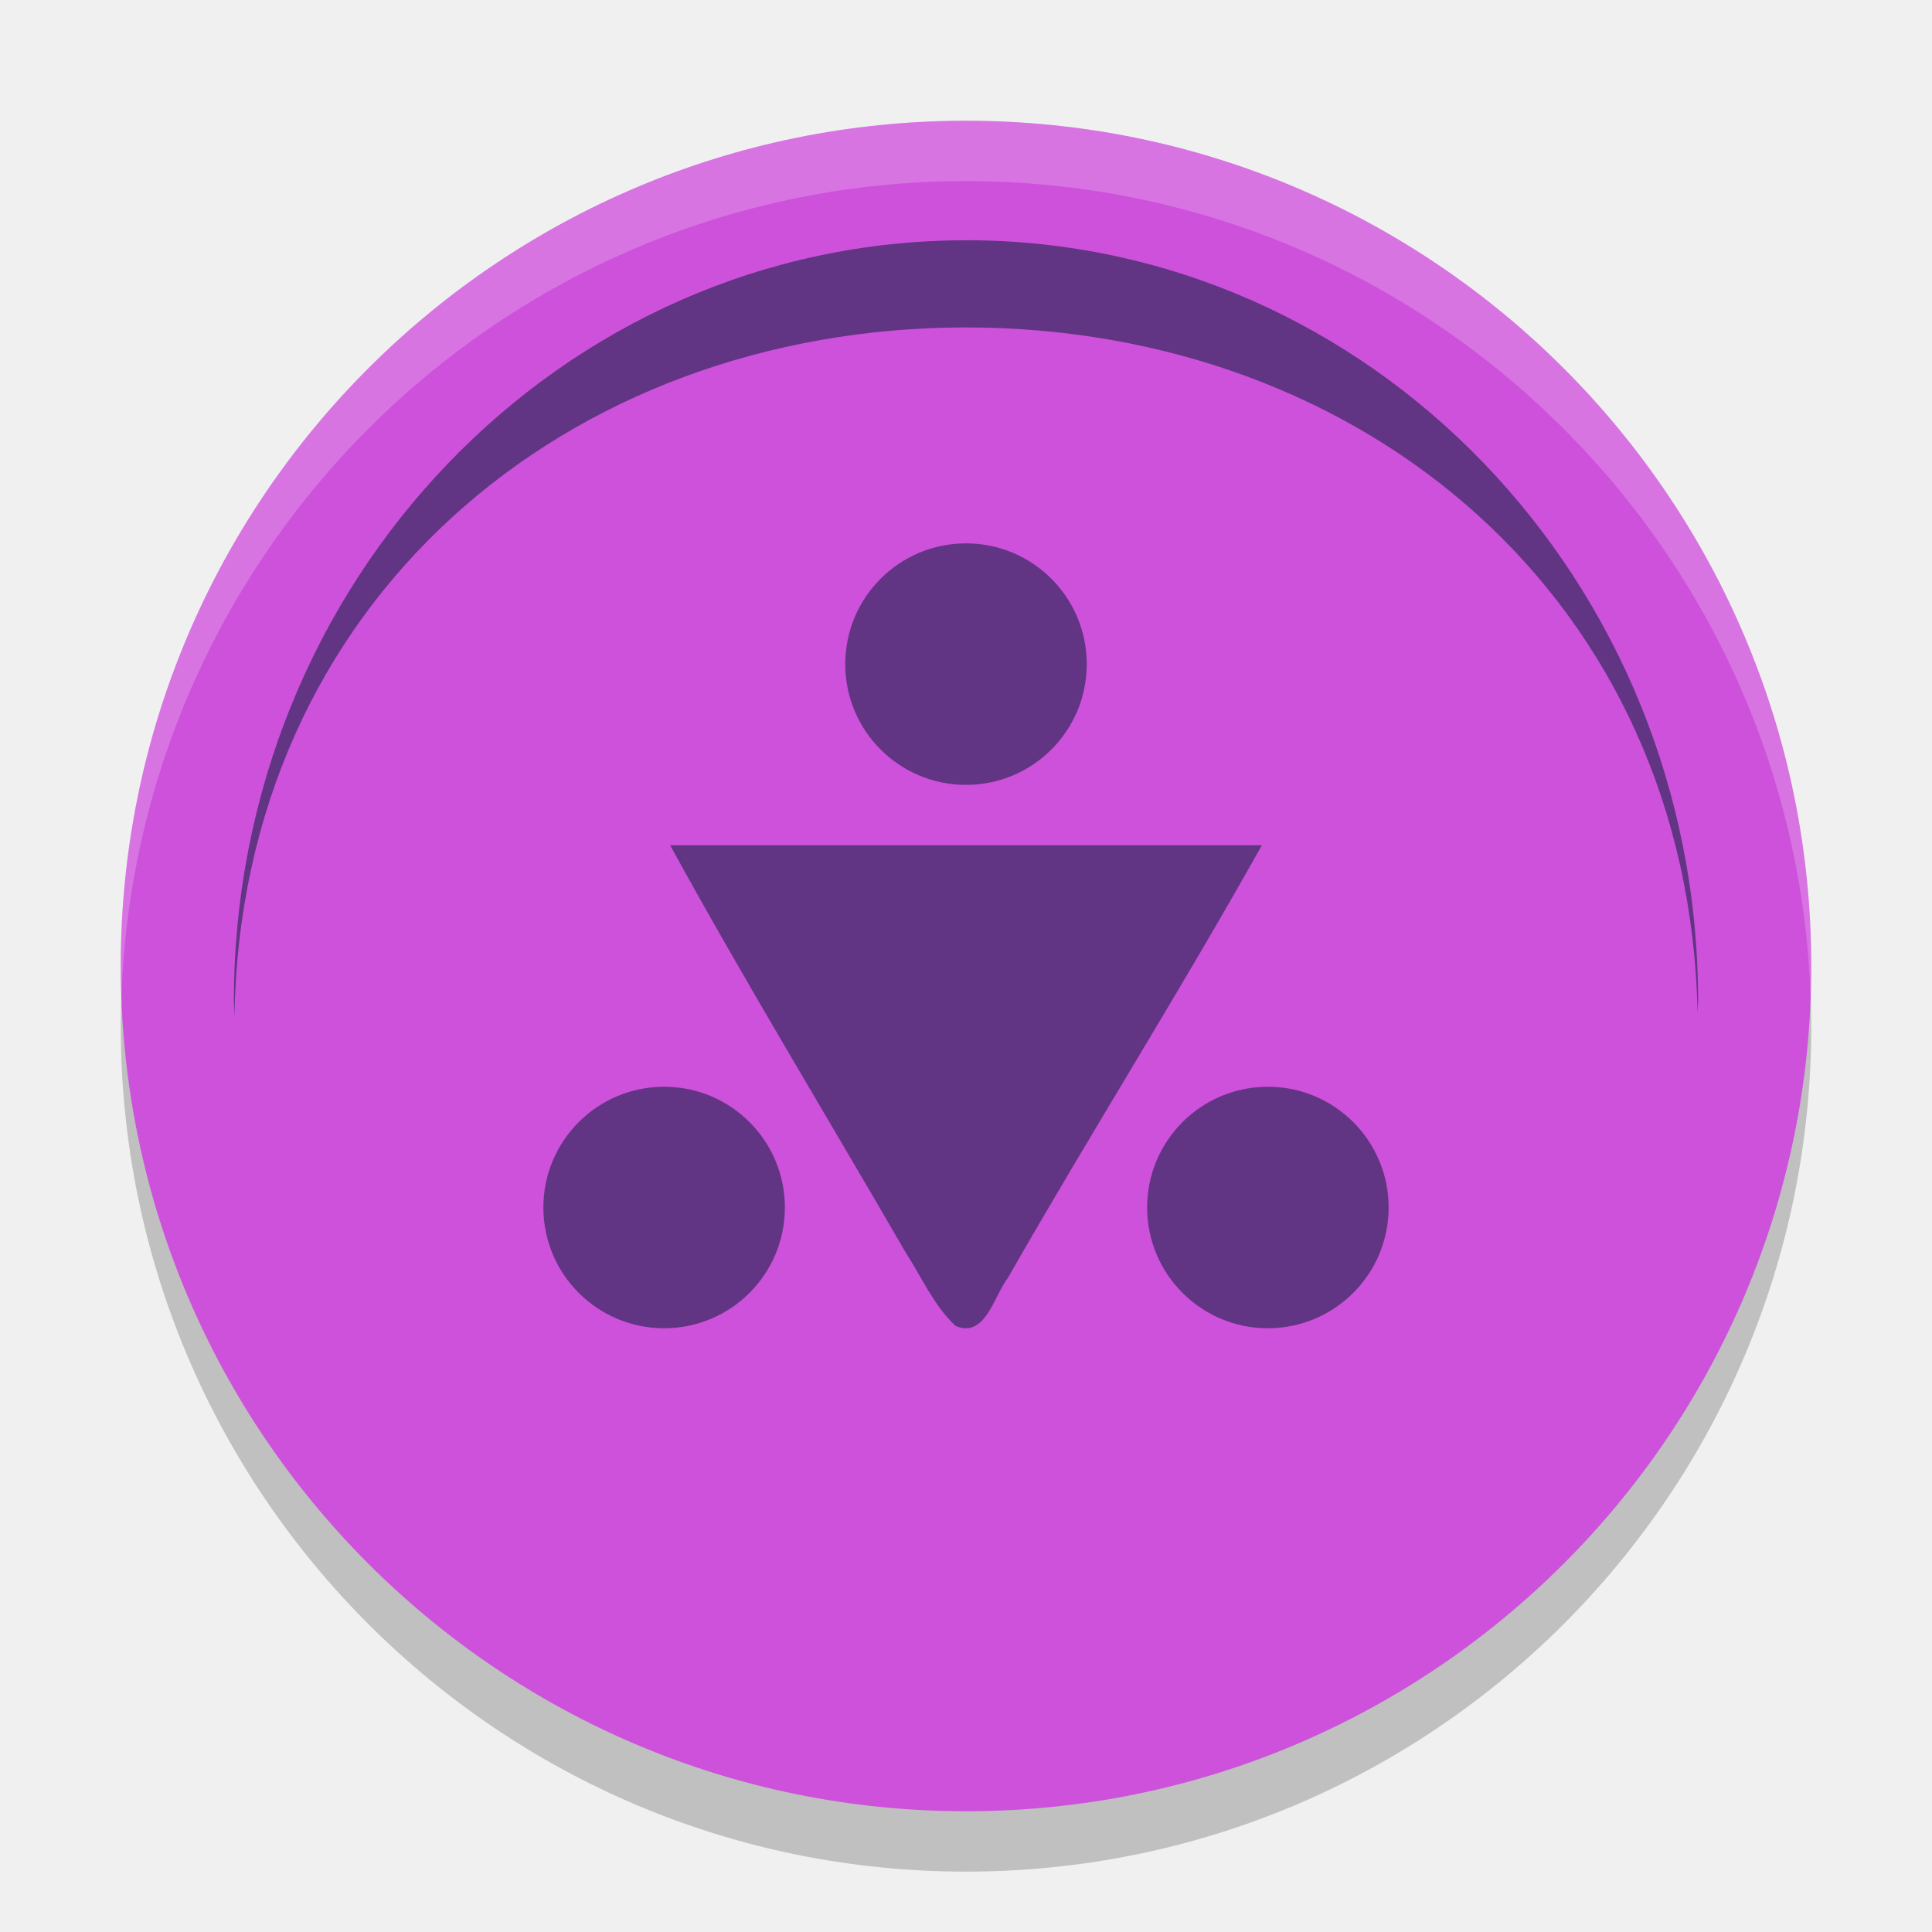
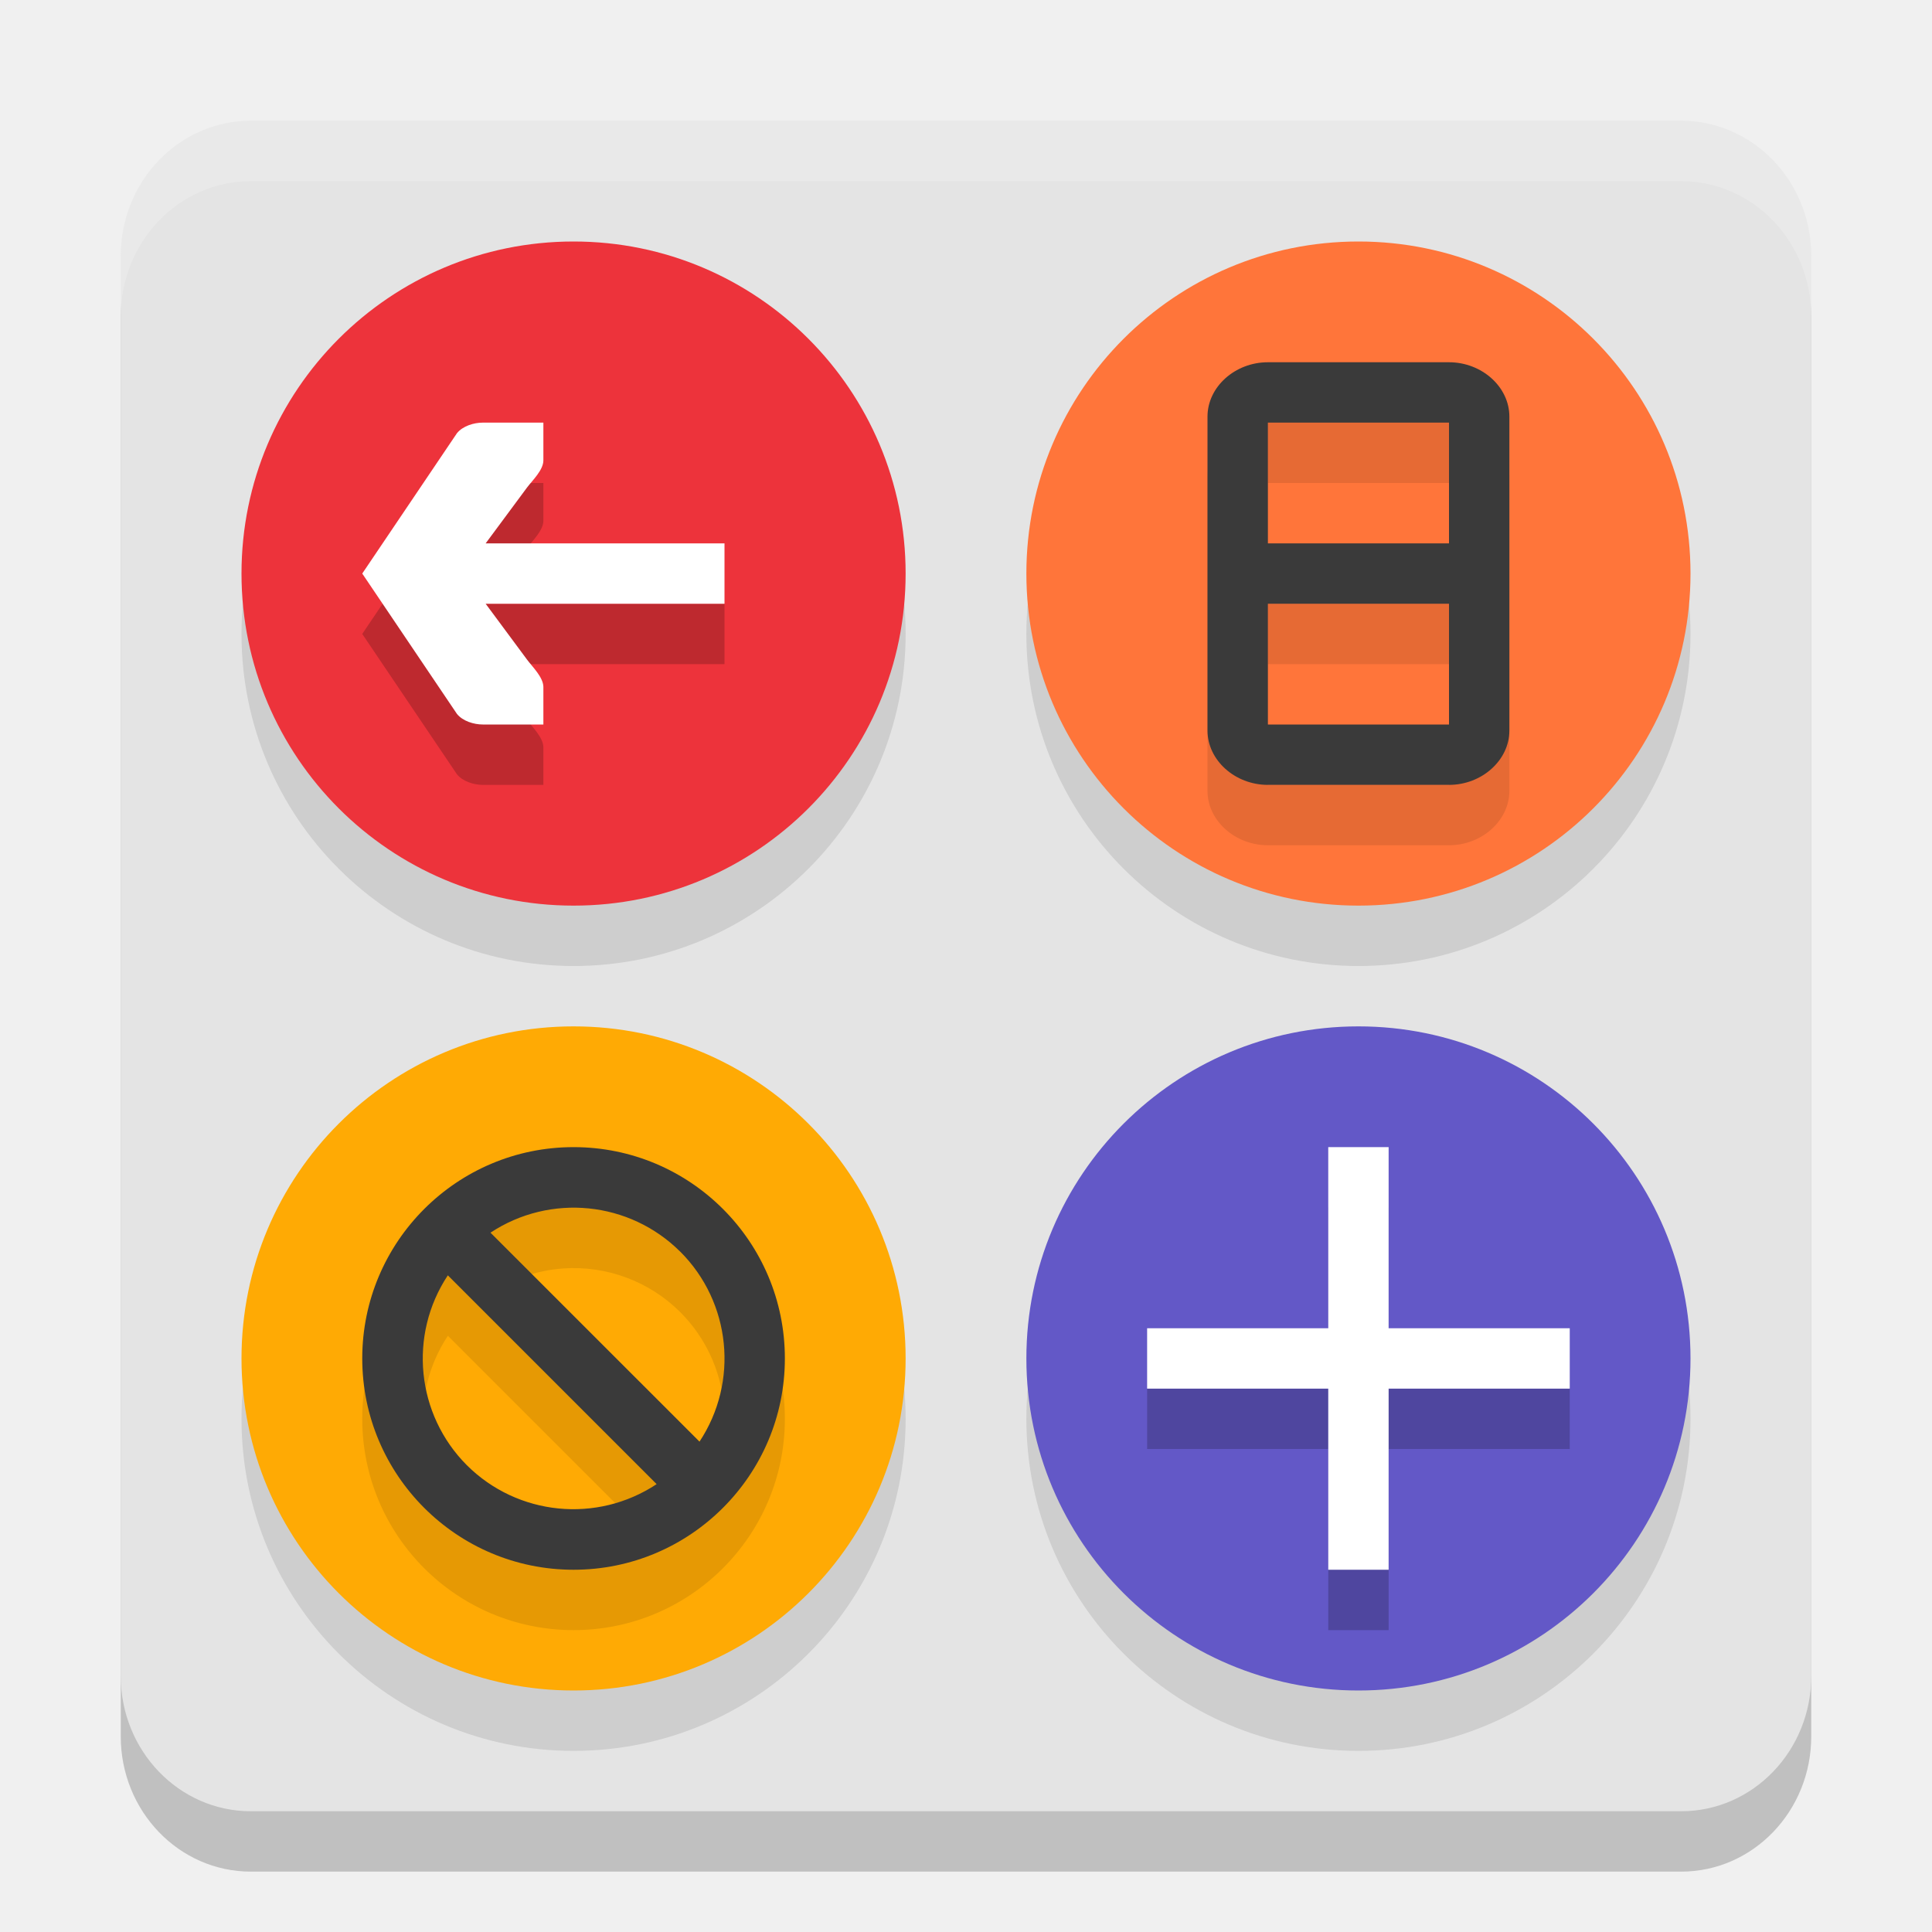
<svg xmlns="http://www.w3.org/2000/svg" width="32" height="32" version="1.1">
-   <path style="opacity:0.2" d="M 30,17 C 30,24.732 23.732,31 16,31 8.268,31 2,24.732 2,17 2,9.268 8.268,3 16,3 23.732,3 30,9.268 30,17 Z m 0,0" />
-   <path style="fill:#cd51db" d="M 30,16 C 30,23.732 23.732,30 16,30 8.268,30 2,23.732 2,16 2,8.268 8.268,2 16,2 23.732,2 30,8.268 30,16 Z m 0,0" />
-   <path style="fill:#613583" d="m 16,3.98 c -6.697,0 -12.126,5.642 -12.126,12.6 0.003,0.091 0.005,0.182 0.009,0.273 C 3.985,9.974 9.378,5.428 16,5.423 c 6.592,0.004 11.974,4.502 12.117,11.35 0.004,-0.065 0.006,-0.129 0.009,-0.194 0,-6.958 -5.429,-12.6 -12.126,-12.6 z m 0,0" />
-   <path style="fill:#613583" d="m 13,20 c 0,1.105 -0.895,2 -2,2 -1.105,0 -2,-0.895 -2,-2 0,-1.105 0.895,-2 2,-2 1.105,0 2,0.895 2,2 z m 0,0" />
-   <path style="fill:#613583" d="M 18,11 C 18,12.105 17.105,13 16,13 14.895,13 14,12.105 14,11 14,9.895 14.895,9 16,9 17.105,9 18,9.895 18,11 Z m 0,0" />
-   <path style="fill:#613583" d="M 23,19.999 C 23,21.104 22.105,22 21,22 19.895,22 19,21.104 19,19.999 19,18.896 19.895,18 21,18 22.105,18 23,18.896 23,19.999 Z m 0,0" />
-   <path style="fill:#613583" d="m 11.1,14 c 1.212,2.215 2.624,4.537 3.887,6.722 0.271,0.416 0.476,0.898 0.838,1.238 0.493,0.217 0.639,-0.498 0.871,-0.798 C 18.036,18.814 19.582,16.361 20.9,14 Z" />
-   <path style="fill:#ffffff;opacity:0.2" d="M 16 2 C 8.268 2 2 8.268 2 16 C 2 16.168 2.006 16.334 2.012 16.5 C 2.275 9 8.436 3 16 3 C 23.564 3 29.725 9 29.988 16.5 C 29.994 16.334 30 16.168 30 16 C 30 8.268 23.732 2 16 2 z" />
+   <path style="opacity:0.2" d="M 4.154,3 H 27.846 C 29.036,3 30,4.003 30,5.24 V 28.76 C 30,29.997 29.036,31 27.846,31 H 4.154 C 2.964,31 2,29.997 2,28.76 V 5.24 C 2,4.003 2.964,3 4.154,3 Z m 0,0" />
+   <path style="fill:#e4e4e4" d="M 4.154,2 H 27.846 C 29.036,2 30,3.003 30,4.24 V 27.76 C 30,28.997 29.036,30 27.846,30 H 4.154 C 2.964,30 2,28.997 2,27.76 V 4.24 C 2,3.003 2.964,2 4.154,2 Z m 0,0" />
+   <path style="opacity:0.1" d="M 9.5,5 C 6.462,5 4,7.462 4,10.5 4,13.538 6.462,16 9.5,16 12.538,16 15,13.538 15,10.5 15,7.462 12.538,5 9.5,5 Z m 13,0 C 19.462,5 17,7.462 17,10.5 17,13.538 19.462,16 22.5,16 25.538,16 28,13.538 28,10.5 28,7.462 25.538,5 22.5,5 Z M 9.5,18 C 6.462,18 4,20.462 4,23.5 4,26.538 6.462,29 9.5,29 12.538,29 15,26.538 15,23.5 15,20.462 12.538,18 9.5,18 Z m 13,0 C 19.462,18 17,20.462 17,23.5 17,26.538 19.462,29 22.5,29 25.538,29 28,26.538 28,23.5 28,20.462 25.538,18 22.5,18 Z" />
+   <path style="fill:#ffaa04" d="m 9.5,17 c 3.038,0 5.5,2.462 5.5,5.5 C 15,25.538 12.538,28 9.5,28 6.462,28 4,25.538 4,22.5 4,19.462 6.462,17 9.5,17 Z m 0,0" />
+   <path style="fill:#ff753a" d="M 22.5,4 C 25.538,4 28,6.462 28,9.5 28,12.538 25.538,15 22.5,15 19.462,15 17,12.538 17,9.5 17,6.462 19.462,4 22.5,4 Z m 0,0" />
+   <path style="fill:#6358c7" d="M 22.5,28 C 25.538,28 28,25.538 28,22.5 28,19.462 25.538,17 22.5,17 19.462,17 17,19.462 17,22.5 c 0,3.038 2.462,5.5 5.5,5.5 z m 0,0" />
+   <path fill="#ed333b" d="M 9.5,4 C 12.538,4 15,6.462 15,9.5 15,12.538 12.538,15 9.5,15 6.462,15 4,12.538 4,9.5 4,6.462 6.462,4 9.5,4 Z m 0,0" />
+   <path style="opacity:0.2" d="M 7.998,8 C 7.849,8 7.665,8.056 7.568,8.176 L 6,10.5 7.568,12.824 C 7.665,12.944 7.849,13 7.998,13 H 9 V 12.375 C 8.996,12.214 8.819,12.045 8.73,11.926 L 8.045,11 H 12 V 10 H 8.045 L 8.73,9.074 C 8.819,8.957 9,8.786 9,8.625 V 8 Z M 22,20 v 3 h -3 v 1 h 3 v 3 h 1 v -3 h 3 v -1 h -3 v -3 z" />
+   <path style="fill:#ffffff" d="M 9,7 V 7.625 C 9,7.786 8.818,7.957 8.73,8.074 L 8.044,9 H 12 v 1 H 8.044 l 0.686,0.926 C 8.818,11.045 8.996,11.214 9,11.375 V 12 H 7.997 C 7.848,12 7.664,11.944 7.568,11.824 L 6,9.5 7.568,7.176 C 7.664,7.056 7.848,7 7.997,7 Z" />
+   <path style="fill:#ffffff" d="m 23,19 v 7 h -1 v -7 z m 0,0" />
+   <path style="fill:#ffffff" d="m 26,23 h -7 v -1 h 7 z m 0,0" />
+   <path style="opacity:0.1" d="M 21,7 C 20.455,7 20,7.41 20,7.9 V 13.1 C 20,13.59 20.455,14 21,14 h 3 c 0.545,0 1,-0.41 1,-0.9 V 7.9 C 25,7.41 24.545,7 24,7 Z m 0,1 h 3 v 2 h -3 z m 0,3 h 3 v 2 H 21 Z M 9.5,20 c -1.932,0 -3.5,1.568 -3.5,3.5 -1.5e-6,1.932 1.568,3.5 3.5,3.5 1.932,1e-6 3.5,-1.568 3.5,-3.5 10e-7,-0.966 -0.392,-1.841 -1.025,-2.475 C 11.341,20.392 10.466,20 9.5,20 Z m -0.176,1.01 a 2.5,2.5 0 0 1 1.943,0.723 2.5,2.5 0 0 1 0.318,3.146 L 8.125,21.418 A 2.5,2.5 0 0 1 9.324,21.01 Z M 7.418,22.125 10.875,25.582 A 2.5,2.5 0 0 1 7.732,25.268 2.5,2.5 0 0 1 7.418,22.125 Z" />
+   <path style="fill:#3a3a3a" d="m 11.975,20.025 c -0.634,-0.634 -1.509,-1.025 -2.475,-1.025 -1.932,0 -3.5,1.568 -3.5,3.5 -1.5e-6,1.932 1.568,3.5 3.5,3.5 1.932,1e-6 3.5,-1.568 3.5,-3.5 1e-6,-0.966 -0.391,-1.841 -1.025,-2.475 z m -0.707,0.707 a 2.5,2.5 0 0 1 0.318,3.146 L 8.124,20.417 a 2.5,2.5 0 0 1 3.143,0.315 z m -3.85,0.392 3.458,3.458 A 2.5,2.5 0 0 1 7.732,24.268 2.5,2.5 0 0 1 7.417,21.124 Z" />
+   <path style="fill:#3a3a3a" d="M 21,6 C 20.455,6 20,6.409 20,6.9 V 12.1 C 20,12.591 20.455,13 21,13 h 3 C 24.545,13 25,12.591 25,12.1 V 6.9 C 25,6.409 24.545,6 24,6 Z M 21,7 h 3 v 2 h -3 z m 0,3 h 3 v 2 h -3 z" />
+   <path style="fill:#ffffff;opacity:0.2" d="M 4.154 2 C 2.965 2 2 3.003 2 4.24 L 2 5.24 C 2 4.003 2.965 3 4.154 3 L 27.846 3 C 29.035 3 30 4.003 30 5.24 L 30 4.24 C 30 3.003 29.035 2 27.846 2 L 4.154 2 z" />
</svg>
